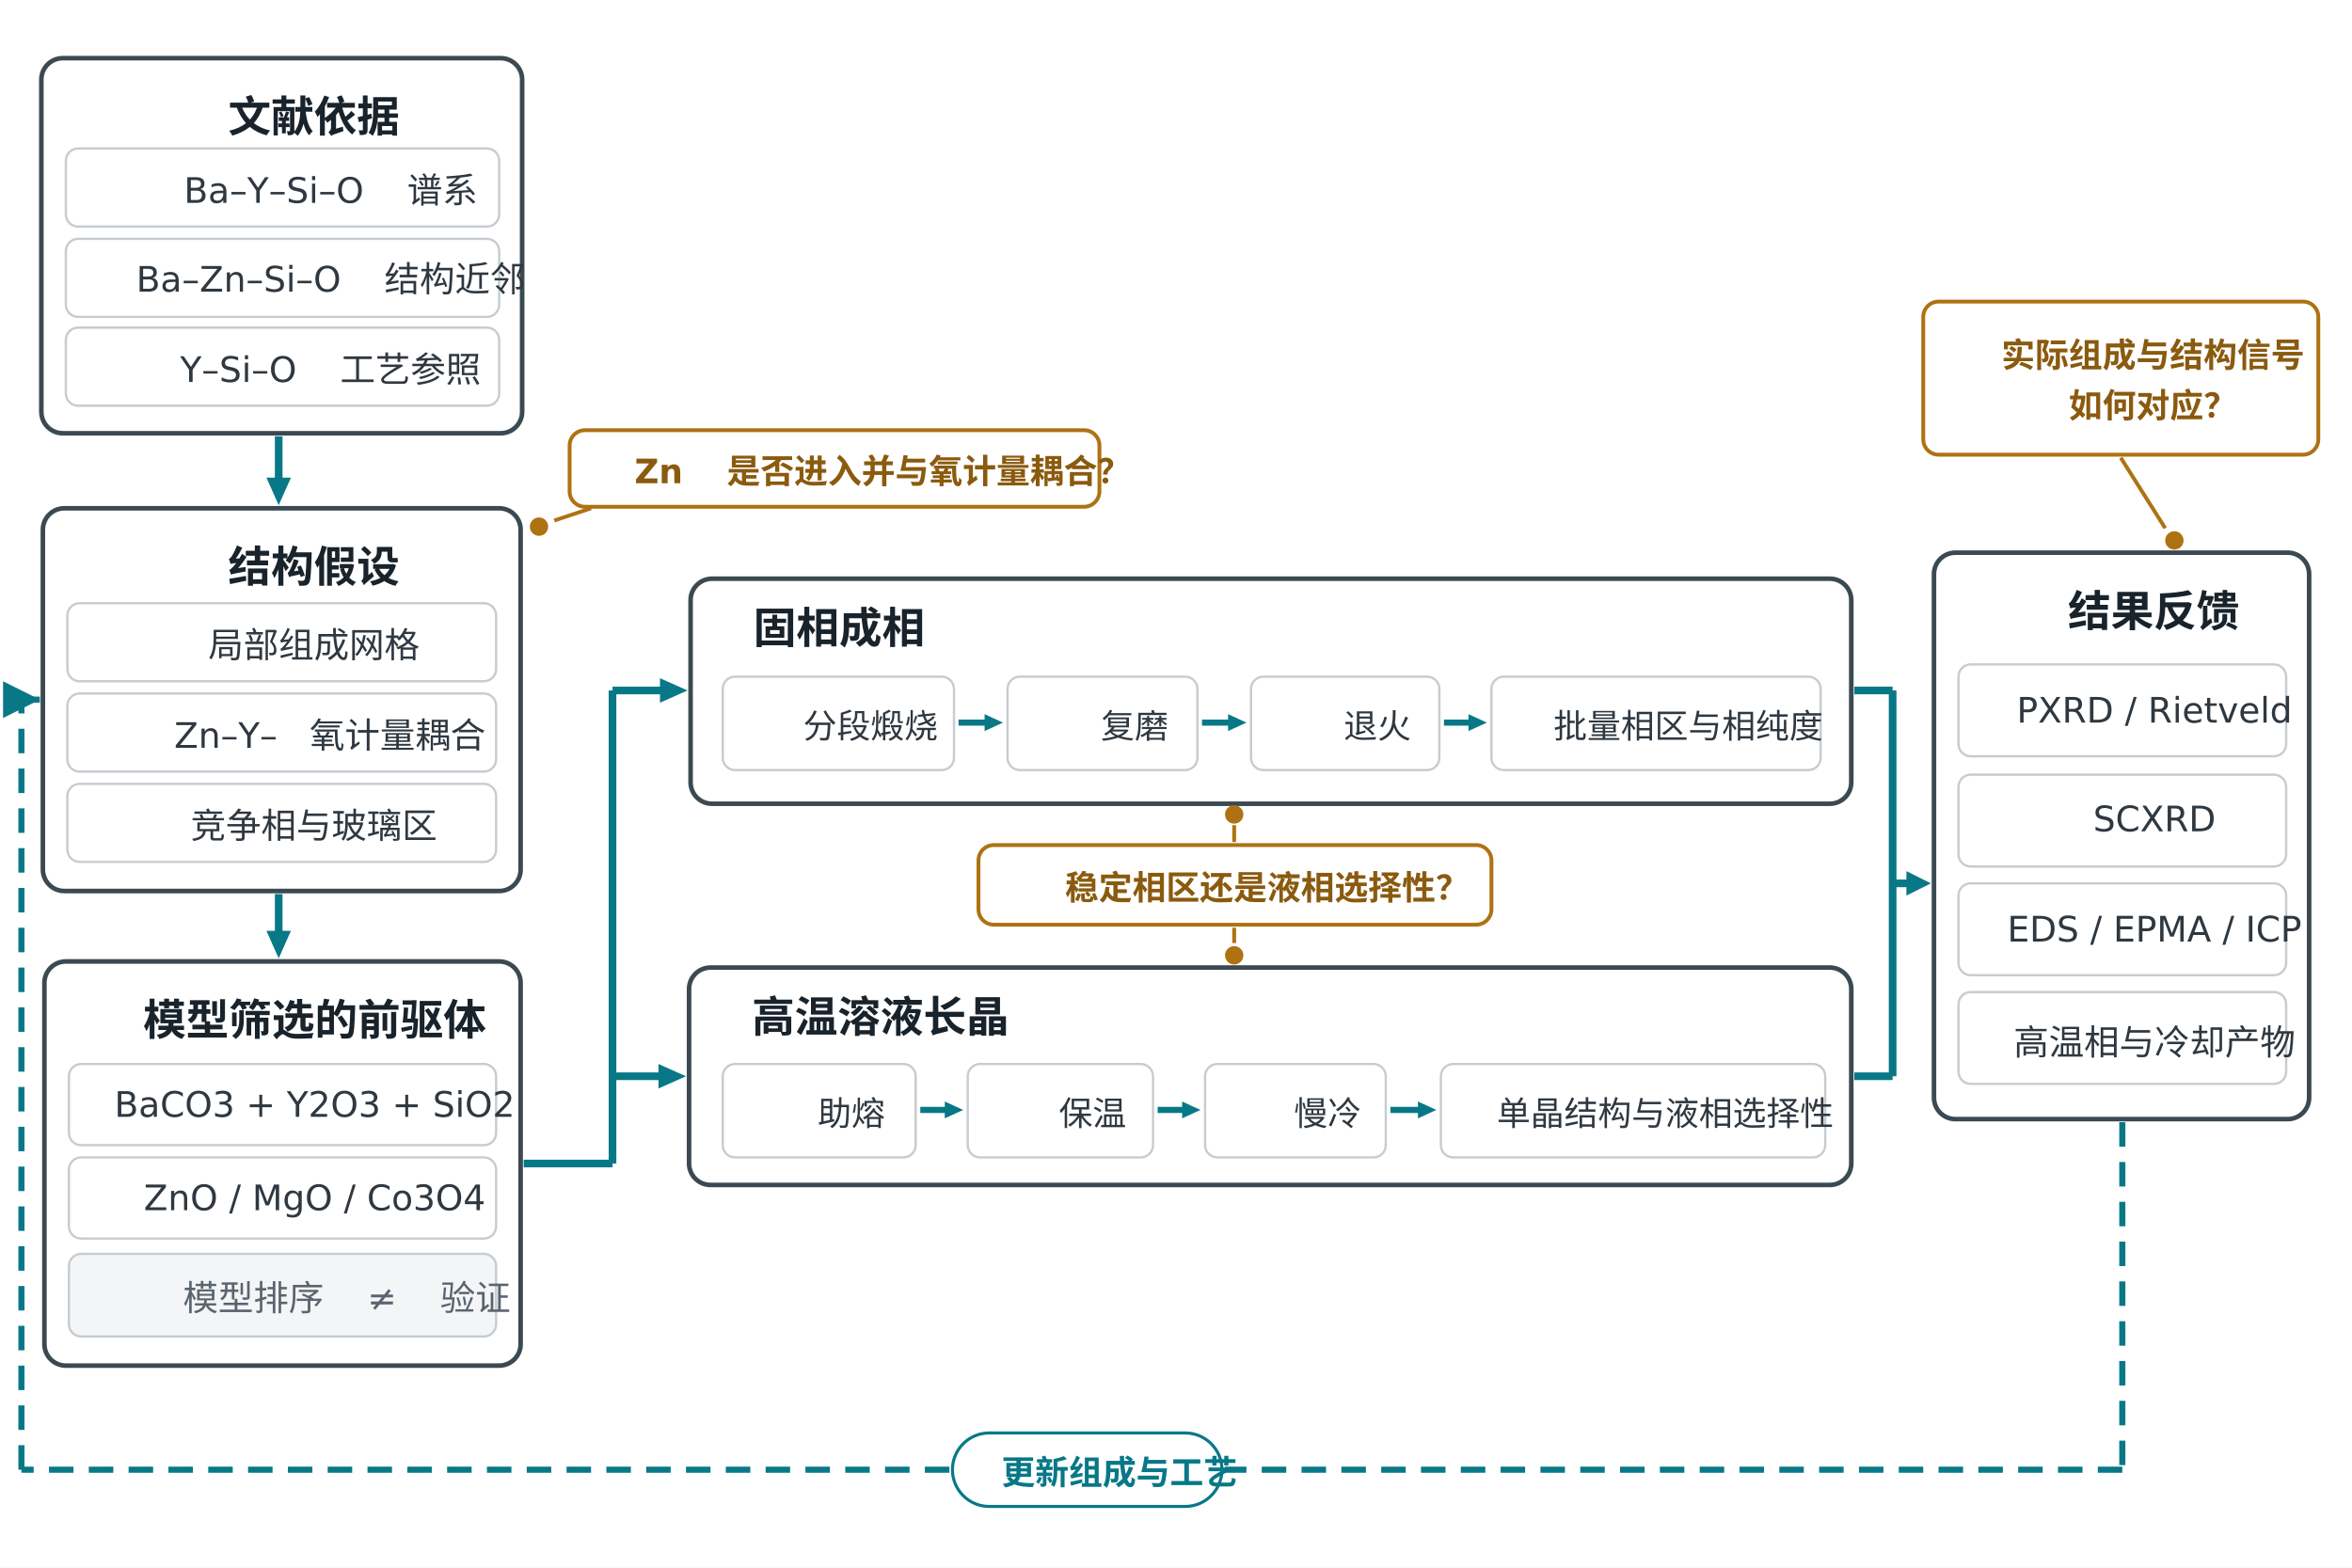
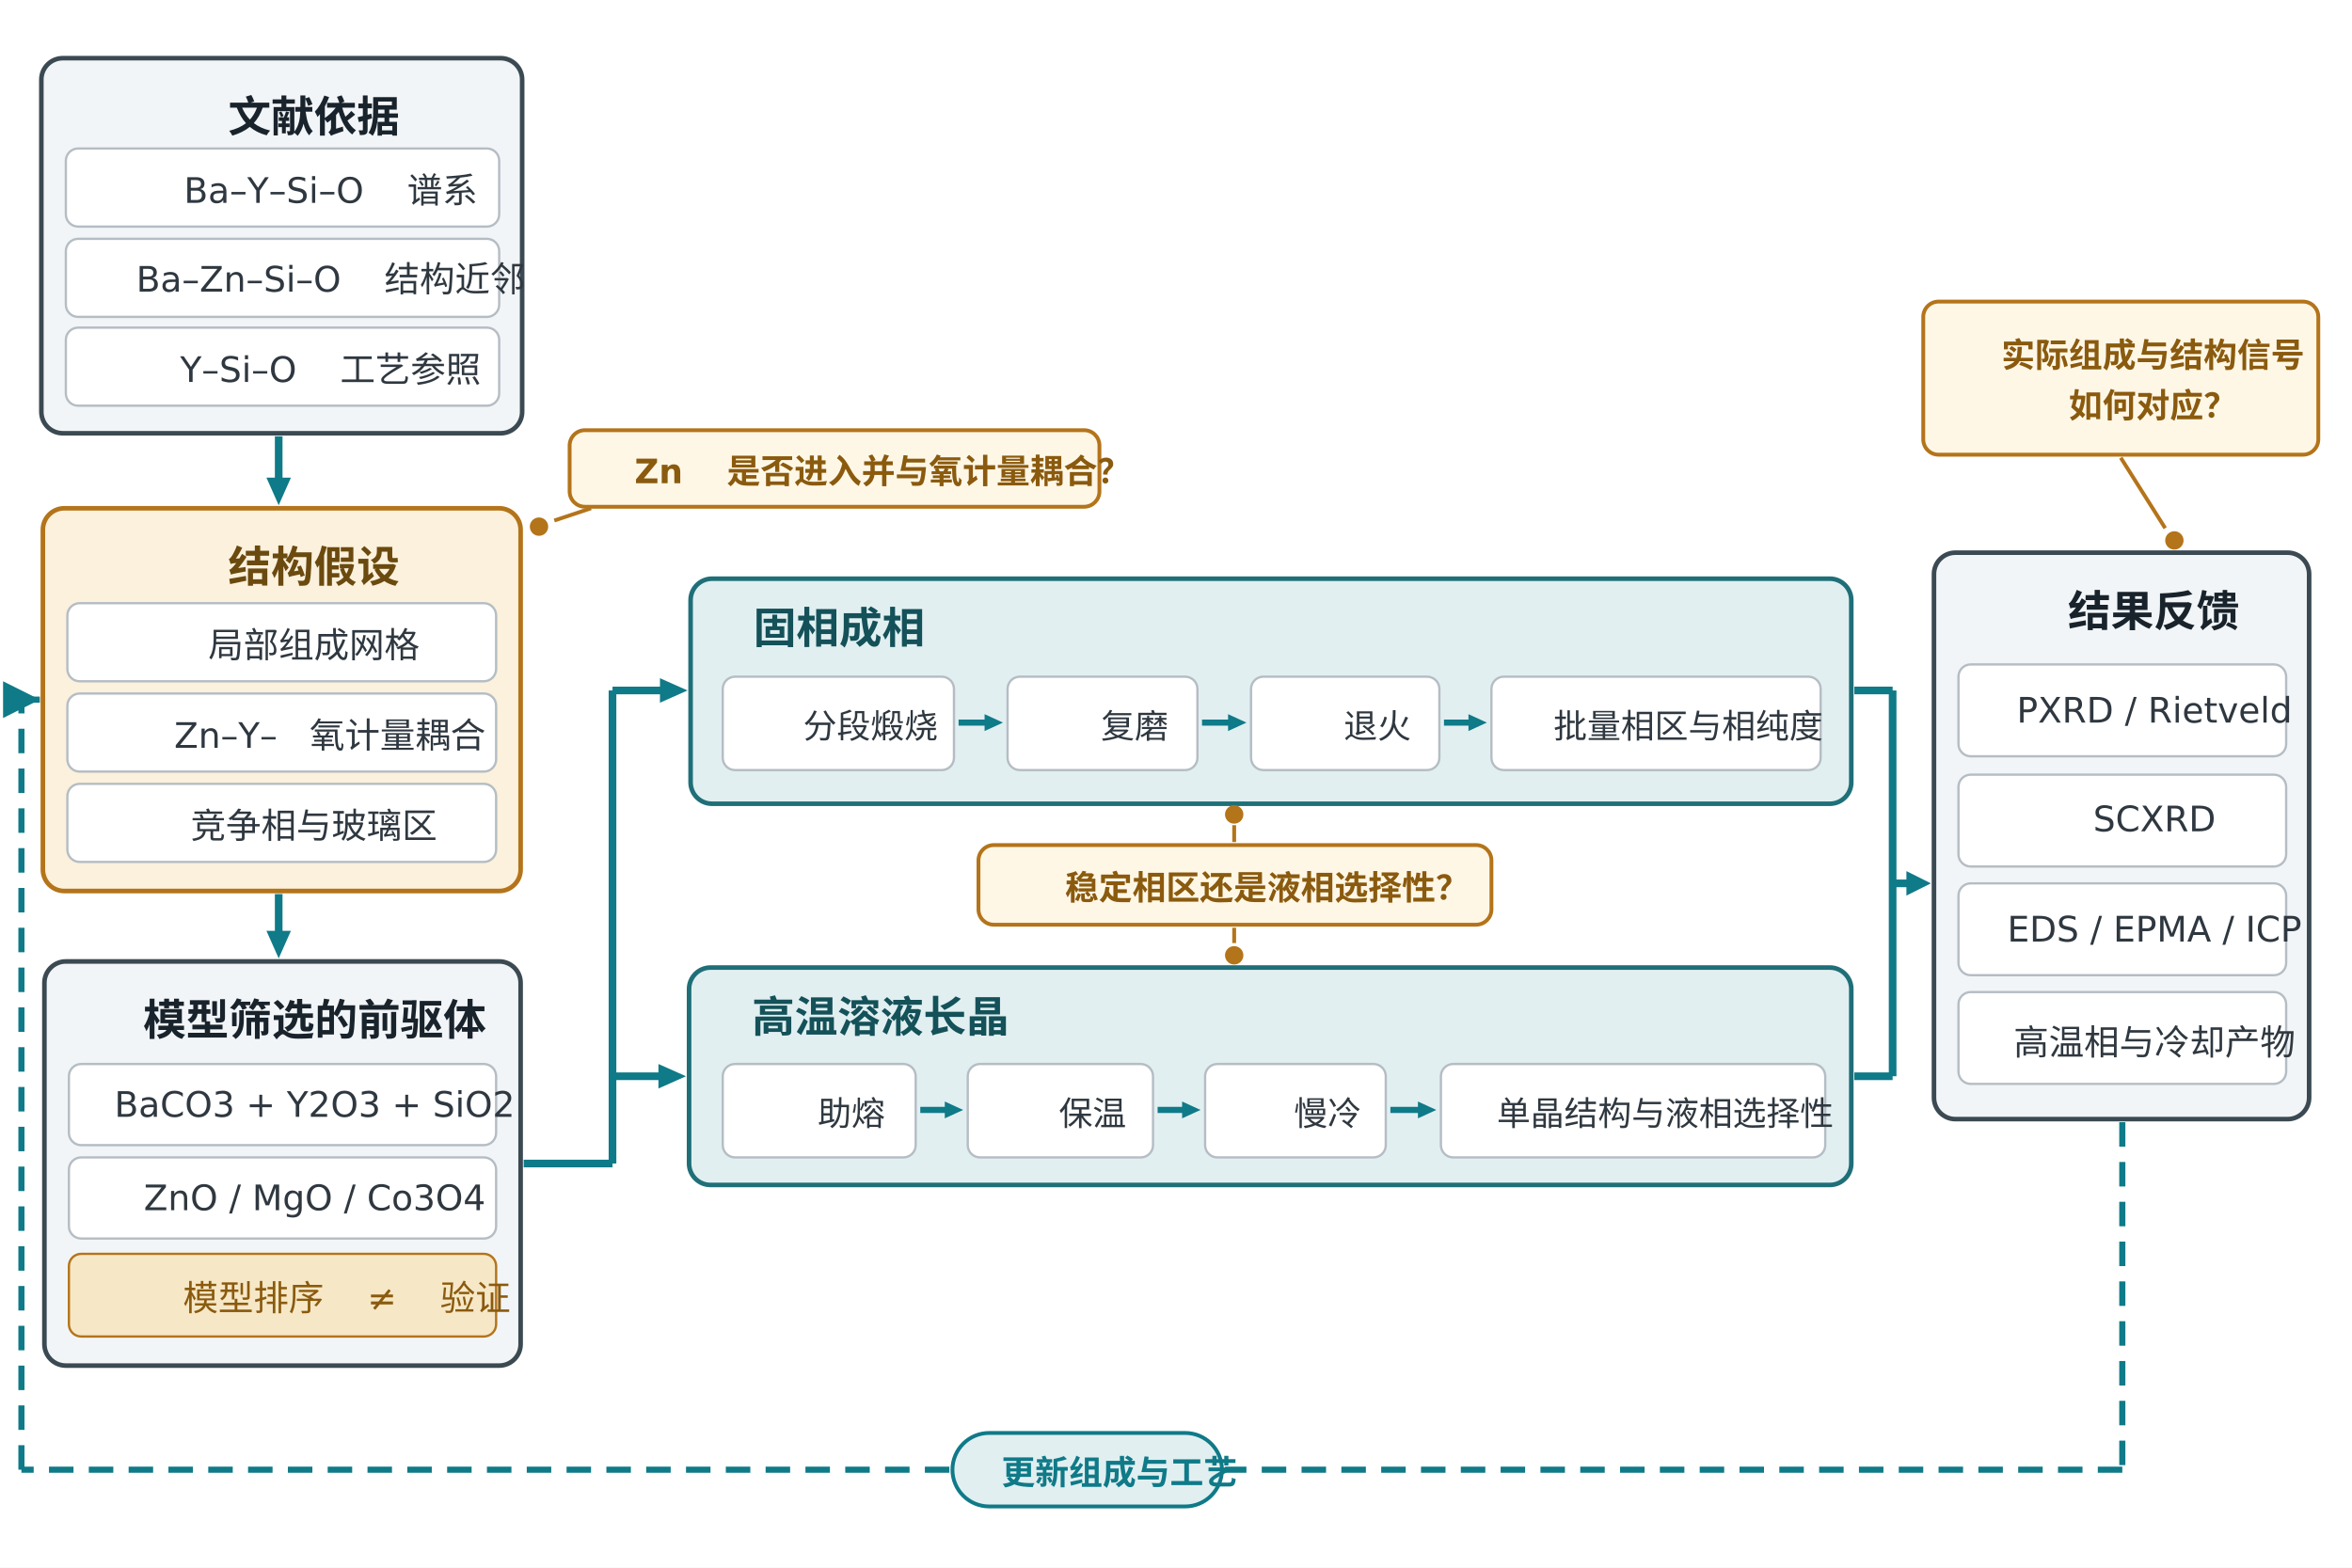
<svg xmlns="http://www.w3.org/2000/svg" viewBox="0 0 1536 1024" width="1536" height="1024">
  <rect width="100%" height="100%" fill="#FFFFFF" />
  <g id="c1">
-     <rect x="27" y="38" width="314" height="245" rx="14" fill="#FFFFFF" stroke="#3B4952" stroke-width="3" />
+     <rect x="27" y="38" width="314" height="245" rx="14" fill="#F2F5F7" stroke="#3B4952" stroke-width="3" />
  </g>
  <g id="c1_t">
    <text x="128.0" y="86.125" xml:space="preserve">
      <tspan font-family="Noto Sans CJK SC" font-size="28" font-weight="bold" font-style="normal" fill="#19232C">文献依据</tspan>
    </text>
  </g>
  <g id="c1_k0">
-     <rect x="43" y="97" width="283" height="51" rx="8" fill="#FFFFFF" stroke="#C6CCD1" stroke-width="1.5" />
+     <rect x="43" y="97" width="283" height="51" rx="8" fill="#FFFFFF" stroke="#B5BDC4" stroke-width="1.5" />
  </g>
  <g id="c1_k0_t">
    <text x="99.084" y="132.5" xml:space="preserve">
      <tspan font-family="DejaVu Sans" font-size="23" font-weight="normal" font-style="normal" fill="#2F3840">Ba–Y–Si–O </tspan>
      <tspan font-family="Noto Sans CJK SC" font-size="23" font-weight="normal" font-style="normal" fill="#2F3840">谱系</tspan>
    </text>
  </g>
  <g id="c1_k1">
-     <rect x="43" y="156" width="283" height="51" rx="8" fill="#FFFFFF" stroke="#C6CCD1" stroke-width="1.5" />
+     <rect x="43" y="156" width="283" height="51" rx="8" fill="#FFFFFF" stroke="#B5BDC4" stroke-width="1.5" />
  </g>
  <g id="c1_k1_t">
    <text x="67.941" y="190.5" xml:space="preserve">
      <tspan font-family="DejaVu Sans" font-size="23" font-weight="normal" font-style="normal" fill="#2F3840">Ba–Zn–Si–O </tspan>
      <tspan font-family="Noto Sans CJK SC" font-size="23" font-weight="normal" font-style="normal" fill="#2F3840">结构近邻</tspan>
    </text>
  </g>
  <g id="c1_k2">
-     <rect x="43" y="214" width="283" height="51" rx="8" fill="#FFFFFF" stroke="#C6CCD1" stroke-width="1.5" />
+     <rect x="43" y="214" width="283" height="51" rx="8" fill="#FFFFFF" stroke="#B5BDC4" stroke-width="1.5" />
  </g>
  <g id="c1_k2_t">
    <text x="96.625" y="249.5" xml:space="preserve">
      <tspan font-family="DejaVu Sans" font-size="23" font-weight="normal" font-style="normal" fill="#2F3840">Y–Si–O </tspan>
      <tspan font-family="Noto Sans CJK SC" font-size="23" font-weight="normal" font-style="normal" fill="#2F3840">工艺参照</tspan>
    </text>
  </g>
  <g id="c1_c2">
-     <polygon points="184.5,285.0 184.5,312.0 190.0,312.0 182,330 174.0,312.0 179.5,312.0 179.5,285.0" fill="#087887" />
+     <polygon points="184.5,285.0 184.5,312.0 190.0,312.0 182,330 174.0,312.0 179.5,312.0 179.5,285.0" fill="#0F7A88" />
  </g>
  <g id="c2">
-     <rect x="28" y="332" width="312" height="250" rx="14" fill="#FFFFFF" stroke="#3B4952" stroke-width="3" />
+     <rect x="28" y="332" width="312" height="250" rx="14" fill="#FBF1DC" stroke="#B4741A" stroke-width="3" />
  </g>
  <g id="c2_t">
    <text x="128.0" y="380.125" xml:space="preserve">
-       <tspan font-family="Noto Sans CJK SC" font-size="28" font-weight="bold" font-style="normal" fill="#19232C">结构假设</tspan>
+       <tspan font-family="Noto Sans CJK SC" font-size="28" font-weight="bold" font-style="normal" fill="#6B4A0F">结构假设</tspan>
    </text>
  </g>
  <g id="c2_k0">
-     <rect x="44" y="394" width="280" height="51" rx="8" fill="#FFFFFF" stroke="#C6CCD1" stroke-width="1.5" />
+     <rect x="44" y="394" width="280" height="51" rx="8" fill="#FFFFFF" stroke="#B5BDC4" stroke-width="1.5" />
  </g>
  <g id="c2_k0_t">
    <text x="115.0" y="429.5" xml:space="preserve">
      <tspan font-family="Noto Sans CJK SC" font-size="23" font-weight="normal" font-style="normal" fill="#2F3840">局部组成网格</tspan>
    </text>
  </g>
  <g id="c2_k1">
-     <rect x="44" y="453" width="280" height="51" rx="8" fill="#FFFFFF" stroke="#C6CCD1" stroke-width="1.5" />
+     <rect x="44" y="453" width="280" height="51" rx="8" fill="#FFFFFF" stroke="#B5BDC4" stroke-width="1.5" />
  </g>
  <g id="c2_k1_t">
    <text x="92.75" y="488.5" xml:space="preserve">
      <tspan font-family="DejaVu Sans" font-size="23" font-weight="normal" font-style="normal" fill="#2F3840">Zn–Y–</tspan>
      <tspan font-family="Noto Sans CJK SC" font-size="23" font-weight="normal" font-style="normal" fill="#2F3840">氧计量耦合</tspan>
    </text>
  </g>
  <g id="c2_k2">
-     <rect x="44" y="512" width="280" height="51" rx="8" fill="#FFFFFF" stroke="#C6CCD1" stroke-width="1.5" />
+     <rect x="44" y="512" width="280" height="51" rx="8" fill="#FFFFFF" stroke="#B5BDC4" stroke-width="1.5" />
  </g>
  <g id="c2_k2_t">
    <text x="103.5" y="547.5" xml:space="preserve">
      <tspan font-family="Noto Sans CJK SC" font-size="23" font-weight="normal" font-style="normal" fill="#2F3840">竞争相与玻璃区</tspan>
    </text>
  </g>
  <g id="c2_c3">
-     <polygon points="184.5,584.0 184.5,608.0 190.0,608.0 182,626 174.0,608.0 179.5,608.0 179.5,584.0" fill="#087887" />
+     <polygon points="184.5,584.0 184.5,608.0 190.0,608.0 182,626 174.0,608.0 179.5,608.0 179.5,584.0" fill="#0F7A88" />
  </g>
  <g id="c3">
-     <rect x="29" y="628" width="311" height="264" rx="14" fill="#FFFFFF" stroke="#3B4952" stroke-width="3" />
+     <rect x="29" y="628" width="311" height="264" rx="14" fill="#F2F5F7" stroke="#3B4952" stroke-width="3" />
  </g>
  <g id="c3_t">
    <text x="72.5" y="676.125" xml:space="preserve">
      <tspan font-family="Noto Sans CJK SC" font-size="28" font-weight="bold" font-style="normal" fill="#19232C">模型筛选的前驱体</tspan>
    </text>
  </g>
  <g id="c3_k0">
-     <rect x="45" y="695" width="279" height="53" rx="8" fill="#FFFFFF" stroke="#C6CCD1" stroke-width="1.5" />
+     <rect x="45" y="695" width="279" height="53" rx="8" fill="#FFFFFF" stroke="#B5BDC4" stroke-width="1.5" />
  </g>
  <g id="c3_k0_t">
    <text x="53.691" y="729.5" xml:space="preserve">
      <tspan font-family="DejaVu Sans" font-size="23" font-weight="normal" font-style="normal" fill="#2F3840">BaCO3 + Y2O3 + SiO2</tspan>
    </text>
  </g>
  <g id="c3_k1">
-     <rect x="45" y="756" width="279" height="53" rx="8" fill="#FFFFFF" stroke="#C6CCD1" stroke-width="1.5" />
+     <rect x="45" y="756" width="279" height="53" rx="8" fill="#FFFFFF" stroke="#B5BDC4" stroke-width="1.5" />
  </g>
  <g id="c3_k1_t">
    <text x="72.875" y="790.5" xml:space="preserve">
      <tspan font-family="DejaVu Sans" font-size="23" font-weight="normal" font-style="normal" fill="#2F3840">ZnO / MgO / Co3O4</tspan>
    </text>
  </g>
  <g id="c3_tag">
-     <rect x="45" y="819" width="279" height="54" rx="8" fill="#F3F5F6" stroke="#C6CCD1" stroke-width="1.5" />
+     <rect x="45" y="819" width="279" height="54" rx="8" fill="#F6E7C6" stroke="#B4741A" stroke-width="1.5" />
  </g>
  <g id="c3_tag_t">
    <text x="98.5" y="856.0" xml:space="preserve">
-       <tspan font-family="Noto Sans CJK SC" font-size="23" font-weight="normal" font-style="normal" fill="#5A6470">模型排序</tspan>
-       <tspan font-family="DejaVu Sans" font-size="23" font-weight="normal" font-style="normal" fill="#5A6470"> ≠ </tspan>
-       <tspan font-family="Noto Sans CJK SC" font-size="23" font-weight="normal" font-style="normal" fill="#5A6470">验证</tspan>
+       <tspan font-family="Noto Sans CJK SC" font-size="23" font-weight="normal" font-style="normal" fill="#8A5A0E">模型排序</tspan>
+       <tspan font-family="DejaVu Sans" font-size="23" font-weight="normal" font-style="normal" fill="#8A5A0E"> ≠ </tspan>
+       <tspan font-family="Noto Sans CJK SC" font-size="23" font-weight="normal" font-style="normal" fill="#8A5A0E">验证</tspan>
    </text>
  </g>
  <g id="fk_stub">
-     <line x1="342" y1="760" x2="400" y2="760" stroke="#087887" stroke-width="5" />
+     <line x1="342" y1="760" x2="400" y2="760" stroke="#0F7A88" stroke-width="5" />
  </g>
  <g id="fk_v">
-     <line x1="400" y1="451" x2="400" y2="760" stroke="#087887" stroke-width="5" />
+     <line x1="400" y1="451" x2="400" y2="760" stroke="#0F7A88" stroke-width="5" />
  </g>
  <g id="fk_a">
-     <polygon points="400.0,448.5 431.0,448.5 431.0,443.0 449,451 431.0,459.0 431.0,453.5 400.0,453.5" fill="#087887" />
+     <polygon points="400.0,448.5 431.0,448.5 431.0,443.0 449,451 431.0,459.0 431.0,453.5 400.0,453.5" fill="#0F7A88" />
  </g>
  <g id="fk_b">
-     <polygon points="400.0,700.5 430.0,700.5 430.0,695.0 448,703 430.0,711.0 430.0,705.5 400.0,705.5" fill="#087887" />
+     <polygon points="400.0,700.5 430.0,700.5 430.0,695.0 448,703 430.0,711.0 430.0,705.5 400.0,705.5" fill="#0F7A88" />
  </g>
  <g id="l1">
-     <rect x="451" y="378" width="758" height="147" rx="14" fill="#FFFFFF" stroke="#3B4952" stroke-width="3" />
+     <rect x="451" y="378" width="758" height="147" rx="14" fill="#E1EFF1" stroke="#1F6F78" stroke-width="3" />
  </g>
  <g id="l1_t">
    <text x="471" y="420.125" xml:space="preserve">
-       <tspan font-family="Noto Sans CJK SC" font-size="28" font-weight="bold" font-style="normal" fill="#19232C">固相成相</tspan>
+       <tspan font-family="Noto Sans CJK SC" font-size="28" font-weight="bold" font-style="normal" fill="#145159">固相成相</tspan>
    </text>
  </g>
  <g id="l1_k0">
-     <rect x="472" y="442" width="151" height="61" rx="8" fill="#FFFFFF" stroke="#C6CCD1" stroke-width="1.5" />
+     <rect x="472" y="442" width="151" height="61" rx="8" fill="#FFFFFF" stroke="#B5BDC4" stroke-width="1.5" />
  </g>
  <g id="l1_k0_t">
    <text x="503.5" y="482.125" xml:space="preserve">
      <tspan font-family="Noto Sans CJK SC" font-size="22" font-weight="normal" font-style="normal" fill="#2F3840">分段煅烧</tspan>
    </text>
  </g>
  <g id="l1_a0">
-     <polygon points="626.0,470.0 643.0,470.0 643.0,466.5 655,472 643.0,477.5 643.0,474.0 626.0,474.0" fill="#087887" />
+     <polygon points="626.0,470.0 643.0,470.0 643.0,466.5 655,472 643.0,477.5 643.0,474.0 626.0,474.0" fill="#0F7A88" />
  </g>
  <g id="l1_k1">
-     <rect x="658" y="442" width="124" height="61" rx="8" fill="#FFFFFF" stroke="#C6CCD1" stroke-width="1.5" />
+     <rect x="658" y="442" width="124" height="61" rx="8" fill="#FFFFFF" stroke="#B5BDC4" stroke-width="1.5" />
  </g>
  <g id="l1_k1_t">
    <text x="698.0" y="482.125" xml:space="preserve">
      <tspan font-family="Noto Sans CJK SC" font-size="22" font-weight="normal" font-style="normal" fill="#2F3840">复磨</tspan>
    </text>
  </g>
  <g id="l1_a1">
-     <polygon points="785.0,470.0 802.0,470.0 802.0,466.5 814,472 802.0,477.5 802.0,474.0 785.0,474.0" fill="#087887" />
+     <polygon points="785.0,470.0 802.0,470.0 802.0,466.5 814,472 802.0,477.5 802.0,474.0 785.0,474.0" fill="#0F7A88" />
  </g>
  <g id="l1_k2">
-     <rect x="817" y="442" width="123" height="61" rx="8" fill="#FFFFFF" stroke="#C6CCD1" stroke-width="1.5" />
+     <rect x="817" y="442" width="123" height="61" rx="8" fill="#FFFFFF" stroke="#B5BDC4" stroke-width="1.5" />
  </g>
  <g id="l1_k2_t">
    <text x="856.5" y="482.125" xml:space="preserve">
      <tspan font-family="Noto Sans CJK SC" font-size="22" font-weight="normal" font-style="normal" fill="#2F3840">退火</tspan>
    </text>
  </g>
  <g id="l1_a2">
-     <polygon points="943.0,470.0 959.0,470.0 959.0,466.5 971,472 959.0,477.5 959.0,474.0 943.0,474.0" fill="#087887" />
+     <polygon points="943.0,470.0 959.0,470.0 959.0,466.5 971,472 959.0,477.5 959.0,474.0 943.0,474.0" fill="#0F7A88" />
  </g>
  <g id="l1_k3">
-     <rect x="974" y="442" width="215" height="61" rx="8" fill="#FFFFFF" stroke="#C6CCD1" stroke-width="1.5" />
+     <rect x="974" y="442" width="215" height="61" rx="8" fill="#FFFFFF" stroke="#B5BDC4" stroke-width="1.5" />
  </g>
  <g id="l1_k3_t">
    <text x="993.5" y="482.125" xml:space="preserve">
      <tspan font-family="Noto Sans CJK SC" font-size="22" font-weight="normal" font-style="normal" fill="#2F3840">批量相区与相纯度</tspan>
    </text>
  </g>
  <g id="l2">
-     <rect x="450" y="632" width="759" height="142" rx="14" fill="#FFFFFF" stroke="#3B4952" stroke-width="3" />
+     <rect x="450" y="632" width="759" height="142" rx="14" fill="#E1EFF1" stroke="#1F6F78" stroke-width="3" />
  </g>
  <g id="l2_t">
    <text x="470" y="674.125" xml:space="preserve">
-       <tspan font-family="Noto Sans CJK SC" font-size="28" font-weight="bold" font-style="normal" fill="#19232C">高温溶液长晶</tspan>
+       <tspan font-family="Noto Sans CJK SC" font-size="28" font-weight="bold" font-style="normal" fill="#145159">高温溶液长晶</tspan>
    </text>
  </g>
  <g id="l2_k0">
-     <rect x="472" y="695" width="126" height="61" rx="8" fill="#FFFFFF" stroke="#C6CCD1" stroke-width="1.5" />
+     <rect x="472" y="695" width="126" height="61" rx="8" fill="#FFFFFF" stroke="#B5BDC4" stroke-width="1.5" />
  </g>
  <g id="l2_k0_t">
    <text x="513.0" y="735.125" xml:space="preserve">
      <tspan font-family="Noto Sans CJK SC" font-size="22" font-weight="normal" font-style="normal" fill="#2F3840">助熔</tspan>
    </text>
  </g>
  <g id="l2_a0">
-     <polygon points="601.0,723.0 617.0,723.0 617.0,719.5 629,725 617.0,730.5 617.0,727.0 601.0,727.0" fill="#087887" />
+     <polygon points="601.0,723.0 617.0,723.0 617.0,719.5 629,725 617.0,730.5 617.0,727.0 601.0,727.0" fill="#0F7A88" />
  </g>
  <g id="l2_k1">
-     <rect x="632" y="695" width="121" height="61" rx="8" fill="#FFFFFF" stroke="#C6CCD1" stroke-width="1.5" />
+     <rect x="632" y="695" width="121" height="61" rx="8" fill="#FFFFFF" stroke="#B5BDC4" stroke-width="1.5" />
  </g>
  <g id="l2_k1_t">
    <text x="670.5" y="735.125" xml:space="preserve">
      <tspan font-family="Noto Sans CJK SC" font-size="22" font-weight="normal" font-style="normal" fill="#2F3840">保温</tspan>
    </text>
  </g>
  <g id="l2_a1">
-     <polygon points="756.0,723.0 772.0,723.0 772.0,719.5 784,725 772.0,730.5 772.0,727.0 756.0,727.0" fill="#087887" />
+     <polygon points="756.0,723.0 772.0,723.0 772.0,719.5 784,725 772.0,730.5 772.0,727.0 756.0,727.0" fill="#0F7A88" />
  </g>
  <g id="l2_k2">
-     <rect x="787" y="695" width="118" height="61" rx="8" fill="#FFFFFF" stroke="#C6CCD1" stroke-width="1.5" />
+     <rect x="787" y="695" width="118" height="61" rx="8" fill="#FFFFFF" stroke="#B5BDC4" stroke-width="1.5" />
  </g>
  <g id="l2_k2_t">
    <text x="824.0" y="735.125" xml:space="preserve">
      <tspan font-family="Noto Sans CJK SC" font-size="22" font-weight="normal" font-style="normal" fill="#2F3840">慢冷</tspan>
    </text>
  </g>
  <g id="l2_a2">
-     <polygon points="908.0,723.0 926.0,723.0 926.0,719.5 938,725 926.0,730.5 926.0,727.0 908.0,727.0" fill="#087887" />
+     <polygon points="908.0,723.0 926.0,723.0 926.0,719.5 938,725 926.0,730.5 926.0,727.0 908.0,727.0" fill="#0F7A88" />
  </g>
  <g id="l2_k3">
-     <rect x="941" y="695" width="251" height="61" rx="8" fill="#FFFFFF" stroke="#C6CCD1" stroke-width="1.5" />
+     <rect x="941" y="695" width="251" height="61" rx="8" fill="#FFFFFF" stroke="#B5BDC4" stroke-width="1.5" />
  </g>
  <g id="l2_k3_t">
    <text x="956.5" y="735.125" xml:space="preserve">
      <tspan font-family="Noto Sans CJK SC" font-size="22" font-weight="normal" font-style="normal" fill="#2F3840">单晶结构与液相选择性</tspan>
    </text>
  </g>
  <g id="mg_a">
-     <line x1="1211" y1="451" x2="1236" y2="451" stroke="#087887" stroke-width="5" />
+     <line x1="1211" y1="451" x2="1236" y2="451" stroke="#0F7A88" stroke-width="5" />
  </g>
  <g id="mg_b">
-     <line x1="1211" y1="703" x2="1236" y2="703" stroke="#087887" stroke-width="5" />
+     <line x1="1211" y1="703" x2="1236" y2="703" stroke="#0F7A88" stroke-width="5" />
  </g>
  <g id="mg_v">
-     <line x1="1236" y1="451" x2="1236" y2="703" stroke="#087887" stroke-width="5" />
+     <line x1="1236" y1="451" x2="1236" y2="703" stroke="#0F7A88" stroke-width="5" />
  </g>
  <g id="mg_out">
-     <polygon points="1236.0,574.5 1245.0,574.5 1245.0,569.0 1261,577 1245.0,585.0 1245.0,579.5 1236.0,579.5" fill="#087887" />
+     <polygon points="1236.0,574.5 1245.0,574.5 1245.0,569.0 1261,577 1245.0,585.0 1245.0,579.5 1236.0,579.5" fill="#0F7A88" />
  </g>
  <g id="c5">
-     <rect x="1263" y="361" width="245" height="370" rx="14" fill="#FFFFFF" stroke="#3B4952" stroke-width="3" />
+     <rect x="1263" y="361" width="245" height="370" rx="14" fill="#F2F5F7" stroke="#3B4952" stroke-width="3" />
  </g>
  <g id="c5_t">
    <text x="1329.5" y="409.125" xml:space="preserve">
      <tspan font-family="Noto Sans CJK SC" font-size="28" font-weight="bold" font-style="normal" fill="#19232C">结果反馈</tspan>
    </text>
  </g>
  <g id="c5_k0">
-     <rect x="1279" y="434" width="214" height="60" rx="8" fill="#FFFFFF" stroke="#C6CCD1" stroke-width="1.5" />
+     <rect x="1279" y="434" width="214" height="60" rx="8" fill="#FFFFFF" stroke="#B5BDC4" stroke-width="1.5" />
  </g>
  <g id="c5_k0_t">
    <text x="1296.0" y="472.0" xml:space="preserve">
      <tspan font-family="DejaVu Sans" font-size="23" font-weight="normal" font-style="normal" fill="#2F3840">PXRD / Rietveld</tspan>
    </text>
  </g>
  <g id="c5_k1">
-     <rect x="1279" y="506" width="214" height="60" rx="8" fill="#FFFFFF" stroke="#C6CCD1" stroke-width="1.5" />
+     <rect x="1279" y="506" width="214" height="60" rx="8" fill="#FFFFFF" stroke="#B5BDC4" stroke-width="1.5" />
  </g>
  <g id="c5_k1_t">
    <text x="1345.945" y="543.0" xml:space="preserve">
      <tspan font-family="DejaVu Sans" font-size="23" font-weight="normal" font-style="normal" fill="#2F3840">SCXRD</tspan>
    </text>
  </g>
  <g id="c5_k2">
-     <rect x="1279" y="577" width="214" height="60" rx="8" fill="#FFFFFF" stroke="#C6CCD1" stroke-width="1.5" />
+     <rect x="1279" y="577" width="214" height="60" rx="8" fill="#FFFFFF" stroke="#B5BDC4" stroke-width="1.5" />
  </g>
  <g id="c5_k2_t">
    <text x="1289.855" y="615.0" xml:space="preserve">
      <tspan font-family="DejaVu Sans" font-size="23" font-weight="normal" font-style="normal" fill="#2F3840">EDS / EPMA / ICP</tspan>
    </text>
  </g>
  <g id="c5_k3">
-     <rect x="1279" y="648" width="214" height="60" rx="8" fill="#FFFFFF" stroke="#C6CCD1" stroke-width="1.5" />
+     <rect x="1279" y="648" width="214" height="60" rx="8" fill="#FFFFFF" stroke="#B5BDC4" stroke-width="1.5" />
  </g>
  <g id="c5_k3_t">
    <text x="1294.0" y="689.0" xml:space="preserve">
      <tspan font-family="Noto Sans CJK SC" font-size="23" font-weight="normal" font-style="normal" fill="#2F3840">高温相与冷却产物</tspan>
    </text>
  </g>
  <g id="fb1">
-     <line x1="1386" y1="733" x2="1386" y2="960" stroke="#087887" stroke-width="4" stroke-dasharray="16 10" />
+     <line x1="1386" y1="733" x2="1386" y2="960" stroke="#0F7A88" stroke-width="4" stroke-dasharray="16 10" />
  </g>
  <g id="fb2">
-     <line x1="1386" y1="960" x2="800" y2="960" stroke="#087887" stroke-width="4" stroke-dasharray="16 10" />
+     <line x1="1386" y1="960" x2="800" y2="960" stroke="#0F7A88" stroke-width="4" stroke-dasharray="16 10" />
  </g>
  <g id="fb_p">
-     <rect x="622" y="936" width="176" height="48" rx="24.0" fill="#FFFFFF" stroke="#087887" stroke-width="2" />
+     <rect x="622" y="936" width="176" height="48" rx="24.0" fill="#E1EFF1" stroke="#0F7A88" stroke-width="2.5" />
  </g>
  <g id="fb_pt">
    <text x="633.0" y="969.625" xml:space="preserve">
-       <tspan font-family="Noto Sans CJK SC" font-size="22" font-weight="bold" font-style="normal" fill="#087887">更新组成与工艺</tspan>
+       <tspan font-family="Noto Sans CJK SC" font-size="22" font-weight="bold" font-style="normal" fill="#0F7A88">更新组成与工艺</tspan>
    </text>
  </g>
  <g id="fb3">
-     <line x1="620" y1="960" x2="14" y2="960" stroke="#087887" stroke-width="4" stroke-dasharray="16 10" />
+     <line x1="620" y1="960" x2="14" y2="960" stroke="#0F7A88" stroke-width="4" stroke-dasharray="16 10" />
  </g>
  <g id="fb4">
-     <line x1="14" y1="960" x2="14" y2="457" stroke="#087887" stroke-width="4" stroke-dasharray="16 10" />
+     <line x1="14" y1="960" x2="14" y2="457" stroke="#0F7A88" stroke-width="4" stroke-dasharray="16 10" />
  </g>
  <g id="fb5">
    <defs>
      <marker id="marker-fb5" markerWidth="6" markerHeight="6" refX="6" refY="3" orient="auto">
-         <path d="M0,0 L6,3 L0,6 Z" fill="#087887" />
+         <path d="M0,0 L6,3 L0,6 Z" fill="#0F7A88" />
      </marker>
    </defs>
-     <line x1="14" y1="457" x2="26" y2="457" stroke="#087887" stroke-width="4" stroke-dasharray="16 10" marker-end="url(#marker-fb5)" />
+     <line x1="14" y1="457" x2="26" y2="457" stroke="#0F7A88" stroke-width="4" stroke-dasharray="16 10" marker-end="url(#marker-fb5)" />
  </g>
  <g id="q1">
-     <rect x="372" y="281" width="346" height="50" rx="10" fill="#FFFFFF" stroke="#AE7213" stroke-width="2.5" />
+     <rect x="372" y="281" width="346" height="50" rx="10" fill="#FFF7E6" stroke="#B4741A" stroke-width="2.5" />
  </g>
  <g id="q1_t">
    <text x="393.361" y="315.625" xml:space="preserve">
      <tspan font-family="DejaVu Sans" font-size="22" font-weight="bold" font-style="normal" fill="#8A5A0E">Zn </tspan>
      <tspan font-family="Noto Sans CJK SC" font-size="22" font-weight="bold" font-style="normal" fill="#8A5A0E">是否进入并与氧计量耦合？</tspan>
    </text>
  </g>
  <g id="q1_l">
-     <line x1="386" y1="332" x2="362" y2="340" stroke="#AE7213" stroke-width="2.5" />
+     <line x1="386" y1="332" x2="362" y2="340" stroke="#B4741A" stroke-width="2.5" />
  </g>
  <g id="q1_d">
-     <ellipse cx="352.0" cy="344.0" rx="6.0" ry="6.0" fill="#AE7213" stroke="none" stroke-width="1" />
+     <ellipse cx="352.0" cy="344.0" rx="6.0" ry="6.0" fill="#B4741A" stroke="none" stroke-width="1" />
  </g>
  <g id="q2">
-     <rect x="639" y="552" width="335" height="52" rx="10" fill="#FFFFFF" stroke="#AE7213" stroke-width="2.5" />
+     <rect x="639" y="552" width="335" height="52" rx="10" fill="#FFF7E6" stroke="#B4741A" stroke-width="2.5" />
  </g>
  <g id="q2_t">
    <text x="674.5" y="587.625" xml:space="preserve">
      <tspan font-family="Noto Sans CJK SC" font-size="22" font-weight="bold" font-style="normal" fill="#8A5A0E">稳定相区还是液相选择性？</tspan>
    </text>
  </g>
  <g id="q2_l">
-     <line x1="806" y1="550" x2="806" y2="539" stroke="#AE7213" stroke-width="2.5" />
+     <line x1="806" y1="550" x2="806" y2="539" stroke="#B4741A" stroke-width="2.5" />
  </g>
  <g id="q2_d">
-     <ellipse cx="806.0" cy="532.0" rx="6.0" ry="6.0" fill="#AE7213" stroke="none" stroke-width="1" />
+     <ellipse cx="806.0" cy="532.0" rx="6.0" ry="6.0" fill="#B4741A" stroke="none" stroke-width="1" />
  </g>
  <g id="q2_l2">
-     <line x1="806" y1="606" x2="806" y2="616" stroke="#AE7213" stroke-width="2.5" />
+     <line x1="806" y1="606" x2="806" y2="616" stroke="#B4741A" stroke-width="2.5" />
  </g>
  <g id="q2_d2">
-     <ellipse cx="806.0" cy="624.0" rx="6.0" ry="6.0" fill="#AE7213" stroke="none" stroke-width="1" />
+     <ellipse cx="806.0" cy="624.0" rx="6.0" ry="6.0" fill="#B4741A" stroke="none" stroke-width="1" />
  </g>
  <g id="q3">
-     <rect x="1256" y="197" width="258" height="100" rx="10" fill="#FFFFFF" stroke="#AE7213" stroke-width="2.5" />
+     <rect x="1256" y="197" width="258" height="100" rx="10" fill="#FFF7E6" stroke="#B4741A" stroke-width="2.5" />
  </g>
  <g id="q3_t">
    <text x="1286.0" y="239.75" xml:space="preserve">
      <tspan font-family="Noto Sans CJK SC" font-size="22" font-weight="bold" font-style="normal" fill="#8A5A0E">实际组成与结构信号</tspan>
    </text>
    <text x="1330.0" y="272.75" xml:space="preserve">
      <tspan font-family="Noto Sans CJK SC" font-size="22" font-weight="bold" font-style="normal" fill="#8A5A0E">如何对应？</tspan>
    </text>
  </g>
  <g id="q3_l">
-     <line x1="1385" y1="299" x2="1414" y2="345" stroke="#AE7213" stroke-width="2.5" />
+     <line x1="1385" y1="299" x2="1414" y2="345" stroke="#B4741A" stroke-width="2.5" />
  </g>
  <g id="q3_d">
-     <ellipse cx="1420.0" cy="353.0" rx="6.0" ry="6.0" fill="#AE7213" stroke="none" stroke-width="1" />
+     <ellipse cx="1420.0" cy="353.0" rx="6.0" ry="6.0" fill="#B4741A" stroke="none" stroke-width="1" />
  </g>
</svg>
